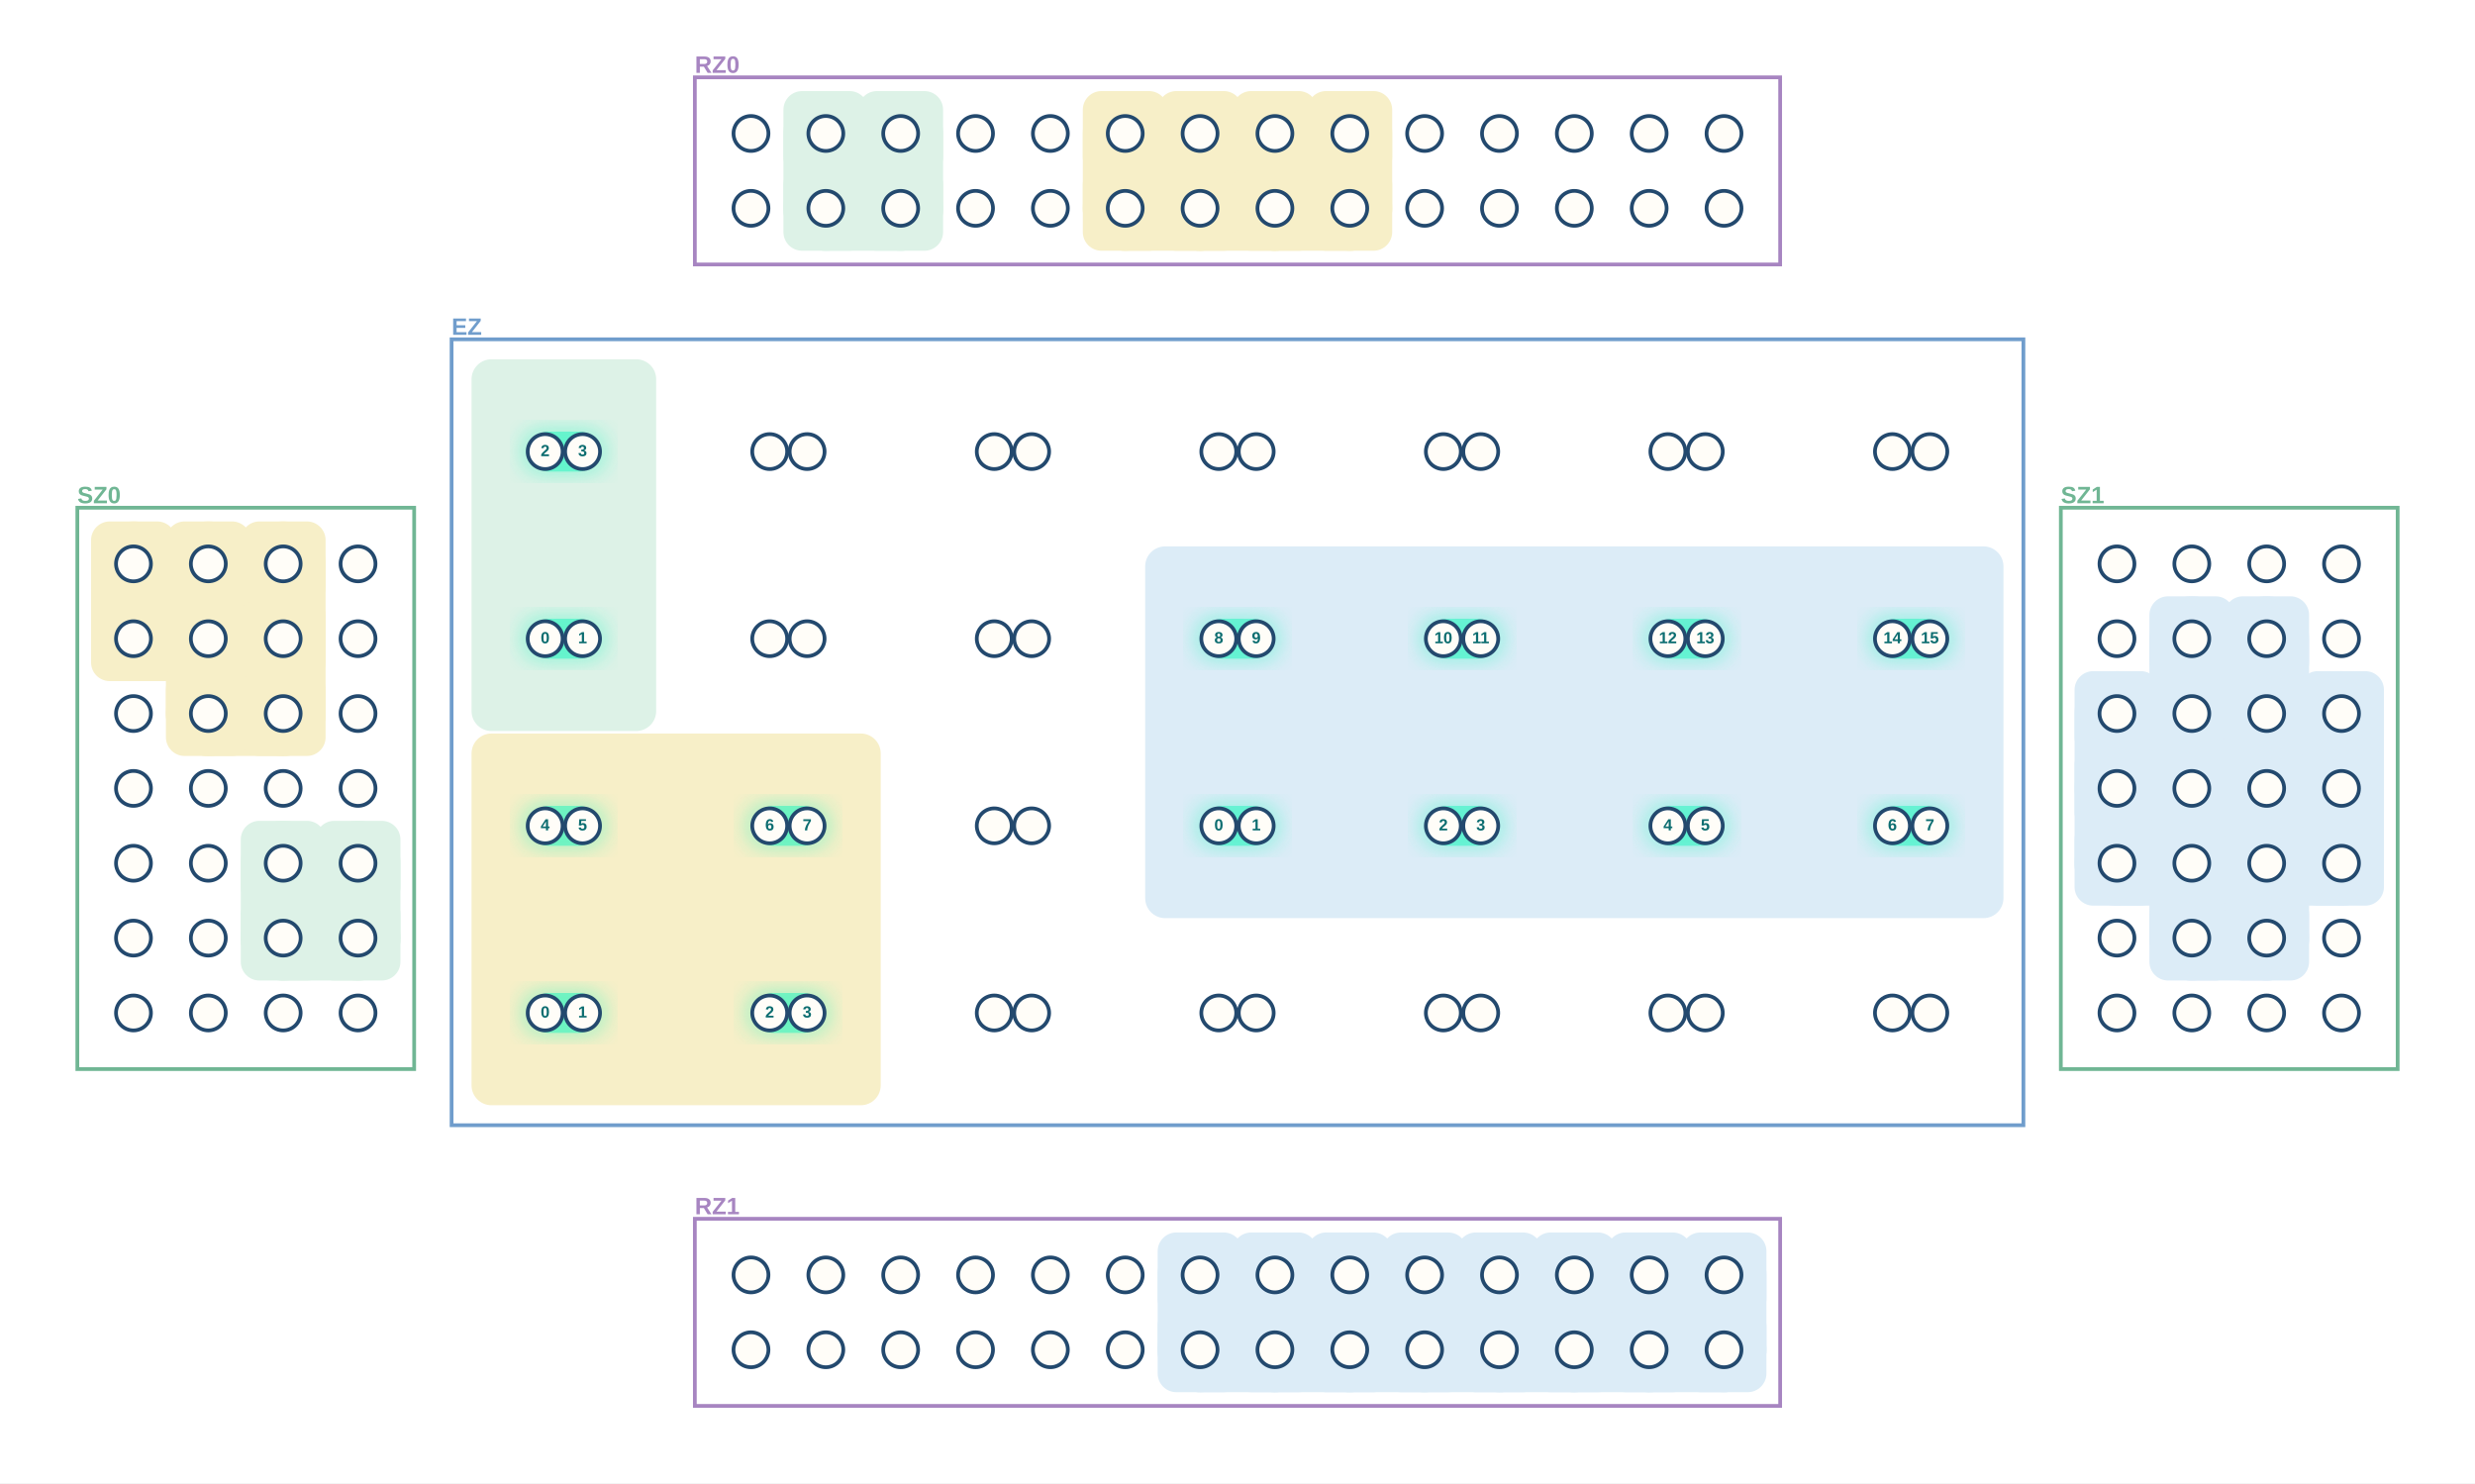
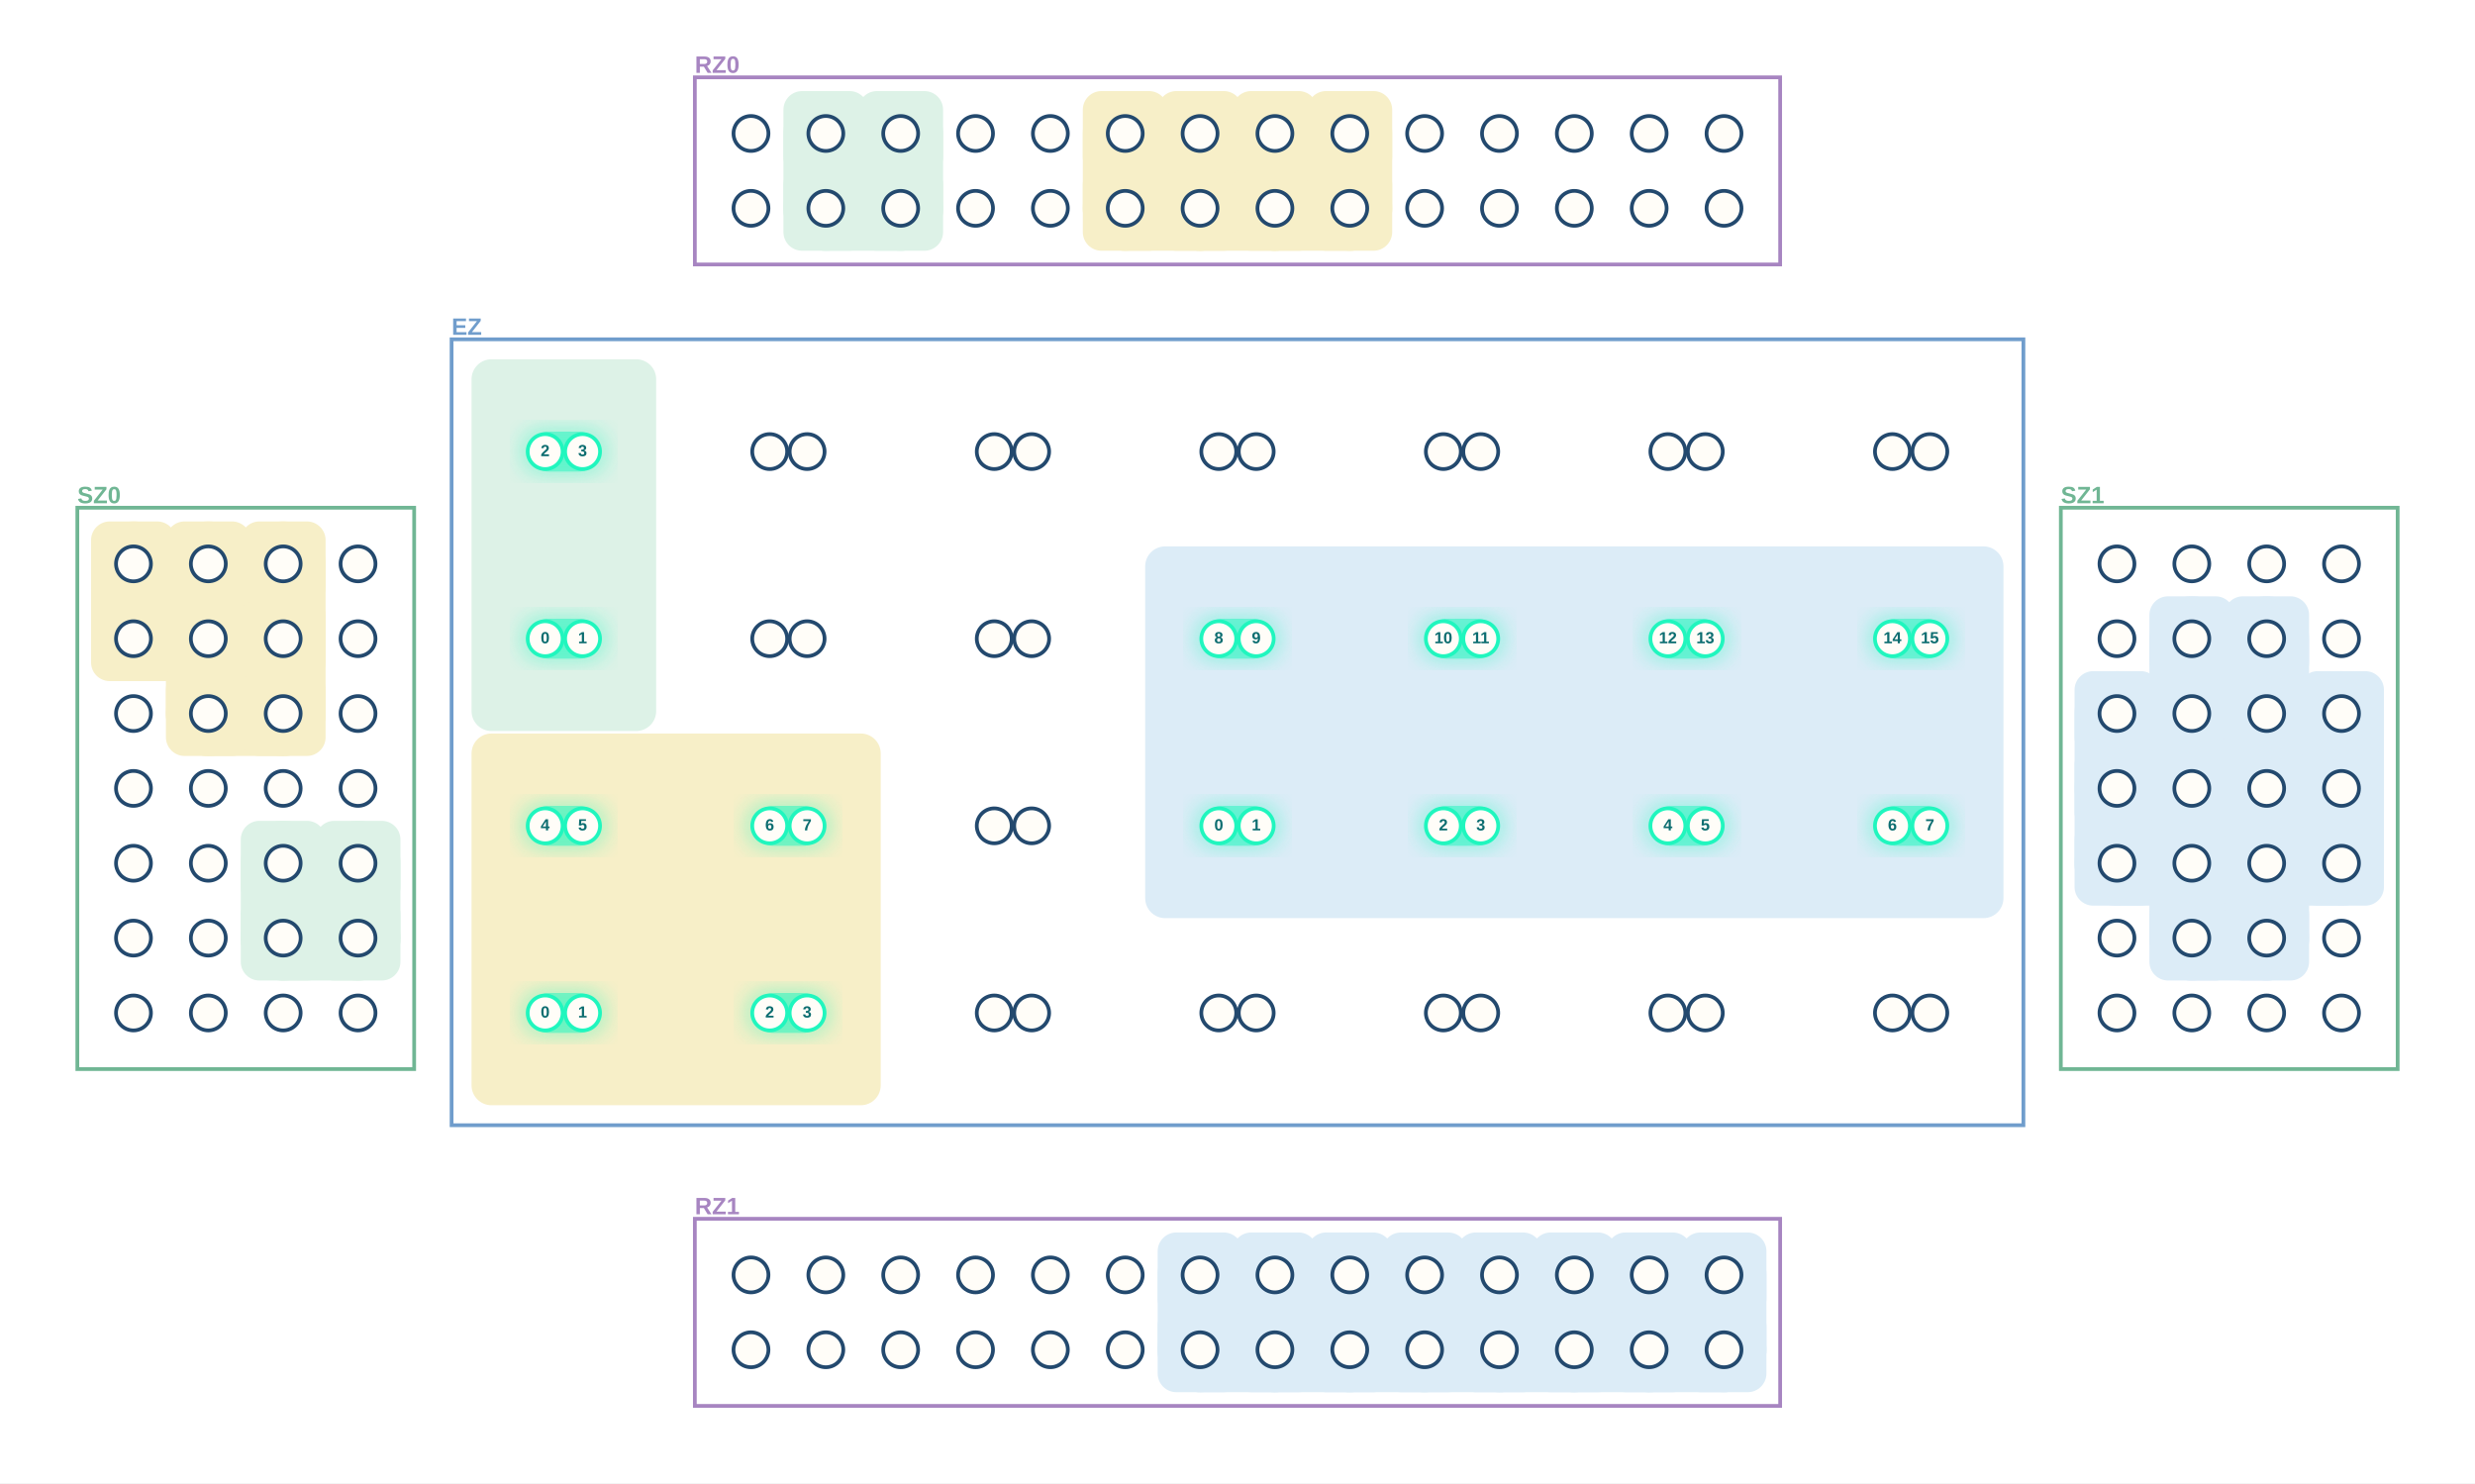
<svg xmlns="http://www.w3.org/2000/svg" width="1984" height="1189" viewBox="0 0 1984 1189" role="img" aria-label="MultiQ execution stage 1">
  <defs>
    <filter id="blur">
      <feGaussianBlur stdDeviation="8" />
    </filter>
  </defs>
  <rect width="1984" height="1189" fill="white" />
  <rect x="557" y="62" width="870" height="150" fill="white" stroke="#A785C1" stroke-width="3" />
  <text x="557.0" y="53.0" text-anchor="start" dominant-baseline="middle" font-family="Arial, PingFang SC, sans-serif" font-size="19" font-weight="700" fill="#A785C1">RZ0</text>
  <rect x="557" y="977" width="870" height="150" fill="white" stroke="#A785C1" stroke-width="3" />
  <text x="557.0" y="968.0" text-anchor="start" dominant-baseline="middle" font-family="Arial, PingFang SC, sans-serif" font-size="19" font-weight="700" fill="#A785C1">RZ1</text>
  <rect x="62" y="407" width="270" height="450" fill="white" stroke="#70B694" stroke-width="3" />
  <text x="62.0" y="398.0" text-anchor="start" dominant-baseline="middle" font-family="Arial, PingFang SC, sans-serif" font-size="19" font-weight="700" fill="#70B694">SZ0</text>
  <rect x="1652" y="407" width="270" height="450" fill="white" stroke="#70B694" stroke-width="3" />
  <text x="1652.0" y="398.0" text-anchor="start" dominant-baseline="middle" font-family="Arial, PingFang SC, sans-serif" font-size="19" font-weight="700" fill="#70B694">SZ1</text>
  <rect x="362" y="272" width="1260" height="630" fill="white" stroke="#709DCC" stroke-width="3" />
  <text x="362.0" y="263.0" text-anchor="start" dominant-baseline="middle" font-family="Arial, PingFang SC, sans-serif" font-size="19" font-weight="700" fill="#709DCC">EZ</text>
  <line x1="1757" y1="752" x2="1817" y2="752" stroke="#DCECF7" stroke-width="68" stroke-linecap="round" />
  <line x1="1757" y1="752" x2="1757" y2="692" stroke="#DCECF7" stroke-width="68" stroke-linecap="round" />
  <line x1="1817" y1="752" x2="1817" y2="692" stroke="#DCECF7" stroke-width="68" stroke-linecap="round" />
  <line x1="1757" y1="692" x2="1697" y2="692" stroke="#DCECF7" stroke-width="68" stroke-linecap="round" />
  <line x1="1697" y1="692" x2="1697" y2="632" stroke="#DCECF7" stroke-width="68" stroke-linecap="round" />
  <line x1="1757" y1="692" x2="1757" y2="632" stroke="#DCECF7" stroke-width="68" stroke-linecap="round" />
  <line x1="1817" y1="692" x2="1877" y2="692" stroke="#DCECF7" stroke-width="68" stroke-linecap="round" />
  <line x1="1817" y1="692" x2="1817" y2="632" stroke="#DCECF7" stroke-width="68" stroke-linecap="round" />
  <line x1="1877" y1="692" x2="1877" y2="632" stroke="#DCECF7" stroke-width="68" stroke-linecap="round" />
  <line x1="1697" y1="632" x2="1697" y2="572" stroke="#DCECF7" stroke-width="68" stroke-linecap="round" />
  <line x1="1757" y1="632" x2="1757" y2="572" stroke="#DCECF7" stroke-width="68" stroke-linecap="round" />
  <line x1="1817" y1="632" x2="1817" y2="572" stroke="#DCECF7" stroke-width="68" stroke-linecap="round" />
  <line x1="1877" y1="632" x2="1877" y2="572" stroke="#DCECF7" stroke-width="68" stroke-linecap="round" />
  <line x1="1757" y1="572" x2="1757" y2="512" stroke="#DCECF7" stroke-width="68" stroke-linecap="round" />
  <line x1="1817" y1="572" x2="1817" y2="512" stroke="#DCECF7" stroke-width="68" stroke-linecap="round" />
  <rect x="1723" y="718" width="68" height="68" rx="15" fill="#DCECF7" />
  <rect x="1783" y="718" width="68" height="68" rx="15" fill="#DCECF7" />
  <rect x="1663" y="658" width="68" height="68" rx="15" fill="#DCECF7" />
  <rect x="1723" y="658" width="68" height="68" rx="15" fill="#DCECF7" />
  <rect x="1783" y="658" width="68" height="68" rx="15" fill="#DCECF7" />
  <rect x="1843" y="658" width="68" height="68" rx="15" fill="#DCECF7" />
  <rect x="1663" y="598" width="68" height="68" rx="15" fill="#DCECF7" />
  <rect x="1723" y="598" width="68" height="68" rx="15" fill="#DCECF7" />
  <rect x="1783" y="598" width="68" height="68" rx="15" fill="#DCECF7" />
  <rect x="1843" y="598" width="68" height="68" rx="15" fill="#DCECF7" />
  <rect x="1663" y="538" width="68" height="68" rx="15" fill="#DCECF7" />
  <rect x="1723" y="538" width="68" height="68" rx="15" fill="#DCECF7" />
  <rect x="1783" y="538" width="68" height="68" rx="15" fill="#DCECF7" />
  <rect x="1843" y="538" width="68" height="68" rx="15" fill="#DCECF7" />
  <rect x="1723" y="478" width="68" height="68" rx="15" fill="#DCECF7" />
  <rect x="1783" y="478" width="68" height="68" rx="15" fill="#DCECF7" />
  <rect x="918" y="438" width="688" height="298" rx="16" fill="#DCECF7" />
  <line x1="962" y1="1082" x2="1022" y2="1082" stroke="#DCECF7" stroke-width="68" stroke-linecap="round" />
  <line x1="962" y1="1082" x2="962" y2="1022" stroke="#DCECF7" stroke-width="68" stroke-linecap="round" />
  <line x1="1022" y1="1082" x2="1082" y2="1082" stroke="#DCECF7" stroke-width="68" stroke-linecap="round" />
  <line x1="1022" y1="1082" x2="1022" y2="1022" stroke="#DCECF7" stroke-width="68" stroke-linecap="round" />
  <line x1="1082" y1="1082" x2="1142" y2="1082" stroke="#DCECF7" stroke-width="68" stroke-linecap="round" />
  <line x1="1082" y1="1082" x2="1082" y2="1022" stroke="#DCECF7" stroke-width="68" stroke-linecap="round" />
  <line x1="1142" y1="1082" x2="1202" y2="1082" stroke="#DCECF7" stroke-width="68" stroke-linecap="round" />
  <line x1="1142" y1="1082" x2="1142" y2="1022" stroke="#DCECF7" stroke-width="68" stroke-linecap="round" />
  <line x1="1202" y1="1082" x2="1262" y2="1082" stroke="#DCECF7" stroke-width="68" stroke-linecap="round" />
  <line x1="1202" y1="1082" x2="1202" y2="1022" stroke="#DCECF7" stroke-width="68" stroke-linecap="round" />
  <line x1="1262" y1="1082" x2="1322" y2="1082" stroke="#DCECF7" stroke-width="68" stroke-linecap="round" />
  <line x1="1262" y1="1082" x2="1262" y2="1022" stroke="#DCECF7" stroke-width="68" stroke-linecap="round" />
  <line x1="1322" y1="1082" x2="1382" y2="1082" stroke="#DCECF7" stroke-width="68" stroke-linecap="round" />
  <line x1="1322" y1="1082" x2="1322" y2="1022" stroke="#DCECF7" stroke-width="68" stroke-linecap="round" />
  <line x1="1382" y1="1082" x2="1382" y2="1022" stroke="#DCECF7" stroke-width="68" stroke-linecap="round" />
  <rect x="928" y="1048" width="68" height="68" rx="15" fill="#DCECF7" />
  <rect x="988" y="1048" width="68" height="68" rx="15" fill="#DCECF7" />
  <rect x="1048" y="1048" width="68" height="68" rx="15" fill="#DCECF7" />
  <rect x="1108" y="1048" width="68" height="68" rx="15" fill="#DCECF7" />
  <rect x="1168" y="1048" width="68" height="68" rx="15" fill="#DCECF7" />
  <rect x="1228" y="1048" width="68" height="68" rx="15" fill="#DCECF7" />
  <rect x="1288" y="1048" width="68" height="68" rx="15" fill="#DCECF7" />
  <rect x="1348" y="1048" width="68" height="68" rx="15" fill="#DCECF7" />
  <rect x="928" y="988" width="68" height="68" rx="15" fill="#DCECF7" />
  <rect x="988" y="988" width="68" height="68" rx="15" fill="#DCECF7" />
  <rect x="1048" y="988" width="68" height="68" rx="15" fill="#DCECF7" />
  <rect x="1108" y="988" width="68" height="68" rx="15" fill="#DCECF7" />
  <rect x="1168" y="988" width="68" height="68" rx="15" fill="#DCECF7" />
  <rect x="1228" y="988" width="68" height="68" rx="15" fill="#DCECF7" />
  <rect x="1288" y="988" width="68" height="68" rx="15" fill="#DCECF7" />
  <rect x="1348" y="988" width="68" height="68" rx="15" fill="#DCECF7" />
  <line x1="167" y1="572" x2="227" y2="572" stroke="#F7EFC8" stroke-width="68" stroke-linecap="round" />
  <line x1="167" y1="572" x2="167" y2="512" stroke="#F7EFC8" stroke-width="68" stroke-linecap="round" />
  <line x1="227" y1="572" x2="227" y2="512" stroke="#F7EFC8" stroke-width="68" stroke-linecap="round" />
  <line x1="167" y1="512" x2="107" y2="512" stroke="#F7EFC8" stroke-width="68" stroke-linecap="round" />
  <line x1="107" y1="512" x2="107" y2="452" stroke="#F7EFC8" stroke-width="68" stroke-linecap="round" />
  <line x1="167" y1="512" x2="167" y2="452" stroke="#F7EFC8" stroke-width="68" stroke-linecap="round" />
  <line x1="227" y1="512" x2="227" y2="452" stroke="#F7EFC8" stroke-width="68" stroke-linecap="round" />
  <rect x="133" y="538" width="68" height="68" rx="15" fill="#F7EFC8" />
  <rect x="193" y="538" width="68" height="68" rx="15" fill="#F7EFC8" />
  <rect x="73" y="478" width="68" height="68" rx="15" fill="#F7EFC8" />
  <rect x="133" y="478" width="68" height="68" rx="15" fill="#F7EFC8" />
  <rect x="193" y="478" width="68" height="68" rx="15" fill="#F7EFC8" />
  <rect x="73" y="418" width="68" height="68" rx="15" fill="#F7EFC8" />
  <rect x="133" y="418" width="68" height="68" rx="15" fill="#F7EFC8" />
  <rect x="193" y="418" width="68" height="68" rx="15" fill="#F7EFC8" />
  <rect x="378" y="588" width="328" height="298" rx="16" fill="#F7EFC8" />
  <line x1="902" y1="167" x2="962" y2="167" stroke="#F7EFC8" stroke-width="68" stroke-linecap="round" />
  <line x1="902" y1="167" x2="902" y2="107" stroke="#F7EFC8" stroke-width="68" stroke-linecap="round" />
  <line x1="962" y1="167" x2="1022" y2="167" stroke="#F7EFC8" stroke-width="68" stroke-linecap="round" />
  <line x1="962" y1="167" x2="962" y2="107" stroke="#F7EFC8" stroke-width="68" stroke-linecap="round" />
  <line x1="1022" y1="167" x2="1082" y2="167" stroke="#F7EFC8" stroke-width="68" stroke-linecap="round" />
  <line x1="1022" y1="167" x2="1022" y2="107" stroke="#F7EFC8" stroke-width="68" stroke-linecap="round" />
  <line x1="1082" y1="167" x2="1082" y2="107" stroke="#F7EFC8" stroke-width="68" stroke-linecap="round" />
  <rect x="868" y="133" width="68" height="68" rx="15" fill="#F7EFC8" />
  <rect x="928" y="133" width="68" height="68" rx="15" fill="#F7EFC8" />
  <rect x="988" y="133" width="68" height="68" rx="15" fill="#F7EFC8" />
  <rect x="1048" y="133" width="68" height="68" rx="15" fill="#F7EFC8" />
  <rect x="868" y="73" width="68" height="68" rx="15" fill="#F7EFC8" />
  <rect x="928" y="73" width="68" height="68" rx="15" fill="#F7EFC8" />
  <rect x="988" y="73" width="68" height="68" rx="15" fill="#F7EFC8" />
  <rect x="1048" y="73" width="68" height="68" rx="15" fill="#F7EFC8" />
  <line x1="227" y1="752" x2="287" y2="752" stroke="#DDF2E7" stroke-width="68" stroke-linecap="round" />
  <line x1="227" y1="752" x2="227" y2="692" stroke="#DDF2E7" stroke-width="68" stroke-linecap="round" />
  <line x1="287" y1="752" x2="287" y2="692" stroke="#DDF2E7" stroke-width="68" stroke-linecap="round" />
  <rect x="193" y="718" width="68" height="68" rx="15" fill="#DDF2E7" />
  <rect x="253" y="718" width="68" height="68" rx="15" fill="#DDF2E7" />
  <rect x="193" y="658" width="68" height="68" rx="15" fill="#DDF2E7" />
  <rect x="253" y="658" width="68" height="68" rx="15" fill="#DDF2E7" />
  <rect x="378" y="288" width="148" height="298" rx="16" fill="#DDF2E7" />
  <line x1="662" y1="167" x2="722" y2="167" stroke="#DDF2E7" stroke-width="68" stroke-linecap="round" />
  <line x1="662" y1="167" x2="662" y2="107" stroke="#DDF2E7" stroke-width="68" stroke-linecap="round" />
  <line x1="722" y1="167" x2="722" y2="107" stroke="#DDF2E7" stroke-width="68" stroke-linecap="round" />
  <rect x="628" y="133" width="68" height="68" rx="15" fill="#DDF2E7" />
  <rect x="688" y="133" width="68" height="68" rx="15" fill="#DDF2E7" />
  <rect x="628" y="73" width="68" height="68" rx="15" fill="#DDF2E7" />
  <rect x="688" y="73" width="68" height="68" rx="15" fill="#DDF2E7" />
  <rect x="956" y="641" width="72" height="42" rx="21" fill="#20F6BE" opacity=".32" filter="url(#blur)" />
  <rect x="964" y="646" width="56" height="32" rx="16" fill="#20F6BE" opacity=".50" />
  <rect x="1136" y="641" width="72" height="42" rx="21" fill="#20F6BE" opacity=".32" filter="url(#blur)" />
  <rect x="1144" y="646" width="56" height="32" rx="16" fill="#20F6BE" opacity=".50" />
  <rect x="1316" y="641" width="72" height="42" rx="21" fill="#20F6BE" opacity=".32" filter="url(#blur)" />
  <rect x="1324" y="646" width="56" height="32" rx="16" fill="#20F6BE" opacity=".50" />
  <rect x="1496" y="641" width="72" height="42" rx="21" fill="#20F6BE" opacity=".32" filter="url(#blur)" />
  <rect x="1504" y="646" width="56" height="32" rx="16" fill="#20F6BE" opacity=".50" />
  <rect x="956" y="491" width="72" height="42" rx="21" fill="#20F6BE" opacity=".32" filter="url(#blur)" />
  <rect x="964" y="496" width="56" height="32" rx="16" fill="#20F6BE" opacity=".50" />
  <rect x="1136" y="491" width="72" height="42" rx="21" fill="#20F6BE" opacity=".32" filter="url(#blur)" />
  <rect x="1144" y="496" width="56" height="32" rx="16" fill="#20F6BE" opacity=".50" />
  <rect x="1316" y="491" width="72" height="42" rx="21" fill="#20F6BE" opacity=".32" filter="url(#blur)" />
  <rect x="1324" y="496" width="56" height="32" rx="16" fill="#20F6BE" opacity=".50" />
  <rect x="1496" y="491" width="72" height="42" rx="21" fill="#20F6BE" opacity=".32" filter="url(#blur)" />
  <rect x="1504" y="496" width="56" height="32" rx="16" fill="#20F6BE" opacity=".50" />
  <rect x="416" y="791" width="72" height="42" rx="21" fill="#20F6BE" opacity=".32" filter="url(#blur)" />
  <rect x="424" y="796" width="56" height="32" rx="16" fill="#20F6BE" opacity=".50" />
  <rect x="596" y="791" width="72" height="42" rx="21" fill="#20F6BE" opacity=".32" filter="url(#blur)" />
  <rect x="604" y="796" width="56" height="32" rx="16" fill="#20F6BE" opacity=".50" />
  <rect x="416" y="641" width="72" height="42" rx="21" fill="#20F6BE" opacity=".32" filter="url(#blur)" />
  <rect x="424" y="646" width="56" height="32" rx="16" fill="#20F6BE" opacity=".50" />
  <rect x="596" y="641" width="72" height="42" rx="21" fill="#20F6BE" opacity=".32" filter="url(#blur)" />
  <rect x="604" y="646" width="56" height="32" rx="16" fill="#20F6BE" opacity=".50" />
  <rect x="416" y="491" width="72" height="42" rx="21" fill="#20F6BE" opacity=".32" filter="url(#blur)" />
  <rect x="424" y="496" width="56" height="32" rx="16" fill="#20F6BE" opacity=".50" />
  <rect x="416" y="341" width="72" height="42" rx="21" fill="#20F6BE" opacity=".32" filter="url(#blur)" />
  <rect x="424" y="346" width="56" height="32" rx="16" fill="#20F6BE" opacity=".50" />
  <circle cx="602" cy="167" r="14" fill="#FFFDF8" stroke="#23496e" stroke-width="3" />
  <circle cx="662" cy="167" r="14" fill="#FFFDF8" stroke="#23496e" stroke-width="3" />
  <circle cx="722" cy="167" r="14" fill="#FFFDF8" stroke="#23496e" stroke-width="3" />
  <circle cx="782" cy="167" r="14" fill="#FFFDF8" stroke="#23496e" stroke-width="3" />
  <circle cx="842" cy="167" r="14" fill="#FFFDF8" stroke="#23496e" stroke-width="3" />
  <circle cx="902" cy="167" r="14" fill="#FFFDF8" stroke="#23496e" stroke-width="3" />
  <circle cx="962" cy="167" r="14" fill="#FFFDF8" stroke="#23496e" stroke-width="3" />
  <circle cx="1022" cy="167" r="14" fill="#FFFDF8" stroke="#23496e" stroke-width="3" />
  <circle cx="1082" cy="167" r="14" fill="#FFFDF8" stroke="#23496e" stroke-width="3" />
  <circle cx="1142" cy="167" r="14" fill="#FFFDF8" stroke="#23496e" stroke-width="3" />
  <circle cx="1202" cy="167" r="14" fill="#FFFDF8" stroke="#23496e" stroke-width="3" />
  <circle cx="1262" cy="167" r="14" fill="#FFFDF8" stroke="#23496e" stroke-width="3" />
  <circle cx="1322" cy="167" r="14" fill="#FFFDF8" stroke="#23496e" stroke-width="3" />
  <circle cx="1382" cy="167" r="14" fill="#FFFDF8" stroke="#23496e" stroke-width="3" />
  <circle cx="602" cy="107" r="14" fill="#FFFDF8" stroke="#23496e" stroke-width="3" />
  <circle cx="662" cy="107" r="14" fill="#FFFDF8" stroke="#23496e" stroke-width="3" />
  <circle cx="722" cy="107" r="14" fill="#FFFDF8" stroke="#23496e" stroke-width="3" />
  <circle cx="782" cy="107" r="14" fill="#FFFDF8" stroke="#23496e" stroke-width="3" />
  <circle cx="842" cy="107" r="14" fill="#FFFDF8" stroke="#23496e" stroke-width="3" />
  <circle cx="902" cy="107" r="14" fill="#FFFDF8" stroke="#23496e" stroke-width="3" />
  <circle cx="962" cy="107" r="14" fill="#FFFDF8" stroke="#23496e" stroke-width="3" />
  <circle cx="1022" cy="107" r="14" fill="#FFFDF8" stroke="#23496e" stroke-width="3" />
  <circle cx="1082" cy="107" r="14" fill="#FFFDF8" stroke="#23496e" stroke-width="3" />
  <circle cx="1142" cy="107" r="14" fill="#FFFDF8" stroke="#23496e" stroke-width="3" />
  <circle cx="1202" cy="107" r="14" fill="#FFFDF8" stroke="#23496e" stroke-width="3" />
  <circle cx="1262" cy="107" r="14" fill="#FFFDF8" stroke="#23496e" stroke-width="3" />
  <circle cx="1322" cy="107" r="14" fill="#FFFDF8" stroke="#23496e" stroke-width="3" />
  <circle cx="1382" cy="107" r="14" fill="#FFFDF8" stroke="#23496e" stroke-width="3" />
  <circle cx="602" cy="1082" r="14" fill="#FFFDF8" stroke="#23496e" stroke-width="3" />
  <circle cx="662" cy="1082" r="14" fill="#FFFDF8" stroke="#23496e" stroke-width="3" />
  <circle cx="722" cy="1082" r="14" fill="#FFFDF8" stroke="#23496e" stroke-width="3" />
  <circle cx="782" cy="1082" r="14" fill="#FFFDF8" stroke="#23496e" stroke-width="3" />
  <circle cx="842" cy="1082" r="14" fill="#FFFDF8" stroke="#23496e" stroke-width="3" />
  <circle cx="902" cy="1082" r="14" fill="#FFFDF8" stroke="#23496e" stroke-width="3" />
  <circle cx="962" cy="1082" r="14" fill="#FFFDF8" stroke="#23496e" stroke-width="3" />
  <circle cx="1022" cy="1082" r="14" fill="#FFFDF8" stroke="#23496e" stroke-width="3" />
  <circle cx="1082" cy="1082" r="14" fill="#FFFDF8" stroke="#23496e" stroke-width="3" />
  <circle cx="1142" cy="1082" r="14" fill="#FFFDF8" stroke="#23496e" stroke-width="3" />
  <circle cx="1202" cy="1082" r="14" fill="#FFFDF8" stroke="#23496e" stroke-width="3" />
  <circle cx="1262" cy="1082" r="14" fill="#FFFDF8" stroke="#23496e" stroke-width="3" />
  <circle cx="1322" cy="1082" r="14" fill="#FFFDF8" stroke="#23496e" stroke-width="3" />
  <circle cx="1382" cy="1082" r="14" fill="#FFFDF8" stroke="#23496e" stroke-width="3" />
  <circle cx="602" cy="1022" r="14" fill="#FFFDF8" stroke="#23496e" stroke-width="3" />
  <circle cx="662" cy="1022" r="14" fill="#FFFDF8" stroke="#23496e" stroke-width="3" />
  <circle cx="722" cy="1022" r="14" fill="#FFFDF8" stroke="#23496e" stroke-width="3" />
  <circle cx="782" cy="1022" r="14" fill="#FFFDF8" stroke="#23496e" stroke-width="3" />
  <circle cx="842" cy="1022" r="14" fill="#FFFDF8" stroke="#23496e" stroke-width="3" />
  <circle cx="902" cy="1022" r="14" fill="#FFFDF8" stroke="#23496e" stroke-width="3" />
  <circle cx="962" cy="1022" r="14" fill="#FFFDF8" stroke="#23496e" stroke-width="3" />
  <circle cx="1022" cy="1022" r="14" fill="#FFFDF8" stroke="#23496e" stroke-width="3" />
  <circle cx="1082" cy="1022" r="14" fill="#FFFDF8" stroke="#23496e" stroke-width="3" />
  <circle cx="1142" cy="1022" r="14" fill="#FFFDF8" stroke="#23496e" stroke-width="3" />
  <circle cx="1202" cy="1022" r="14" fill="#FFFDF8" stroke="#23496e" stroke-width="3" />
  <circle cx="1262" cy="1022" r="14" fill="#FFFDF8" stroke="#23496e" stroke-width="3" />
  <circle cx="1322" cy="1022" r="14" fill="#FFFDF8" stroke="#23496e" stroke-width="3" />
  <circle cx="1382" cy="1022" r="14" fill="#FFFDF8" stroke="#23496e" stroke-width="3" />
  <circle cx="107" cy="812" r="14" fill="#FFFDF8" stroke="#23496e" stroke-width="3" />
  <circle cx="167" cy="812" r="14" fill="#FFFDF8" stroke="#23496e" stroke-width="3" />
  <circle cx="227" cy="812" r="14" fill="#FFFDF8" stroke="#23496e" stroke-width="3" />
  <circle cx="287" cy="812" r="14" fill="#FFFDF8" stroke="#23496e" stroke-width="3" />
  <circle cx="107" cy="752" r="14" fill="#FFFDF8" stroke="#23496e" stroke-width="3" />
  <circle cx="167" cy="752" r="14" fill="#FFFDF8" stroke="#23496e" stroke-width="3" />
  <circle cx="227" cy="752" r="14" fill="#FFFDF8" stroke="#23496e" stroke-width="3" />
  <circle cx="287" cy="752" r="14" fill="#FFFDF8" stroke="#23496e" stroke-width="3" />
  <circle cx="107" cy="692" r="14" fill="#FFFDF8" stroke="#23496e" stroke-width="3" />
  <circle cx="167" cy="692" r="14" fill="#FFFDF8" stroke="#23496e" stroke-width="3" />
  <circle cx="227" cy="692" r="14" fill="#FFFDF8" stroke="#23496e" stroke-width="3" />
  <circle cx="287" cy="692" r="14" fill="#FFFDF8" stroke="#23496e" stroke-width="3" />
  <circle cx="107" cy="632" r="14" fill="#FFFDF8" stroke="#23496e" stroke-width="3" />
  <circle cx="167" cy="632" r="14" fill="#FFFDF8" stroke="#23496e" stroke-width="3" />
  <circle cx="227" cy="632" r="14" fill="#FFFDF8" stroke="#23496e" stroke-width="3" />
  <circle cx="287" cy="632" r="14" fill="#FFFDF8" stroke="#23496e" stroke-width="3" />
  <circle cx="107" cy="572" r="14" fill="#FFFDF8" stroke="#23496e" stroke-width="3" />
  <circle cx="167" cy="572" r="14" fill="#FFFDF8" stroke="#23496e" stroke-width="3" />
  <circle cx="227" cy="572" r="14" fill="#FFFDF8" stroke="#23496e" stroke-width="3" />
  <circle cx="287" cy="572" r="14" fill="#FFFDF8" stroke="#23496e" stroke-width="3" />
  <circle cx="107" cy="512" r="14" fill="#FFFDF8" stroke="#23496e" stroke-width="3" />
  <circle cx="167" cy="512" r="14" fill="#FFFDF8" stroke="#23496e" stroke-width="3" />
  <circle cx="227" cy="512" r="14" fill="#FFFDF8" stroke="#23496e" stroke-width="3" />
  <circle cx="287" cy="512" r="14" fill="#FFFDF8" stroke="#23496e" stroke-width="3" />
  <circle cx="107" cy="452" r="14" fill="#FFFDF8" stroke="#23496e" stroke-width="3" />
  <circle cx="167" cy="452" r="14" fill="#FFFDF8" stroke="#23496e" stroke-width="3" />
  <circle cx="227" cy="452" r="14" fill="#FFFDF8" stroke="#23496e" stroke-width="3" />
  <circle cx="287" cy="452" r="14" fill="#FFFDF8" stroke="#23496e" stroke-width="3" />
  <circle cx="1697" cy="812" r="14" fill="#FFFDF8" stroke="#23496e" stroke-width="3" />
  <circle cx="1757" cy="812" r="14" fill="#FFFDF8" stroke="#23496e" stroke-width="3" />
  <circle cx="1817" cy="812" r="14" fill="#FFFDF8" stroke="#23496e" stroke-width="3" />
  <circle cx="1877" cy="812" r="14" fill="#FFFDF8" stroke="#23496e" stroke-width="3" />
  <circle cx="1697" cy="752" r="14" fill="#FFFDF8" stroke="#23496e" stroke-width="3" />
  <circle cx="1757" cy="752" r="14" fill="#FFFDF8" stroke="#23496e" stroke-width="3" />
  <circle cx="1817" cy="752" r="14" fill="#FFFDF8" stroke="#23496e" stroke-width="3" />
  <circle cx="1877" cy="752" r="14" fill="#FFFDF8" stroke="#23496e" stroke-width="3" />
  <circle cx="1697" cy="692" r="14" fill="#FFFDF8" stroke="#23496e" stroke-width="3" />
  <circle cx="1757" cy="692" r="14" fill="#FFFDF8" stroke="#23496e" stroke-width="3" />
  <circle cx="1817" cy="692" r="14" fill="#FFFDF8" stroke="#23496e" stroke-width="3" />
  <circle cx="1877" cy="692" r="14" fill="#FFFDF8" stroke="#23496e" stroke-width="3" />
  <circle cx="1697" cy="632" r="14" fill="#FFFDF8" stroke="#23496e" stroke-width="3" />
  <circle cx="1757" cy="632" r="14" fill="#FFFDF8" stroke="#23496e" stroke-width="3" />
  <circle cx="1817" cy="632" r="14" fill="#FFFDF8" stroke="#23496e" stroke-width="3" />
  <circle cx="1877" cy="632" r="14" fill="#FFFDF8" stroke="#23496e" stroke-width="3" />
  <circle cx="1697" cy="572" r="14" fill="#FFFDF8" stroke="#23496e" stroke-width="3" />
  <circle cx="1757" cy="572" r="14" fill="#FFFDF8" stroke="#23496e" stroke-width="3" />
  <circle cx="1817" cy="572" r="14" fill="#FFFDF8" stroke="#23496e" stroke-width="3" />
  <circle cx="1877" cy="572" r="14" fill="#FFFDF8" stroke="#23496e" stroke-width="3" />
  <circle cx="1697" cy="512" r="14" fill="#FFFDF8" stroke="#23496e" stroke-width="3" />
  <circle cx="1757" cy="512" r="14" fill="#FFFDF8" stroke="#23496e" stroke-width="3" />
  <circle cx="1817" cy="512" r="14" fill="#FFFDF8" stroke="#23496e" stroke-width="3" />
  <circle cx="1877" cy="512" r="14" fill="#FFFDF8" stroke="#23496e" stroke-width="3" />
  <circle cx="1697" cy="452" r="14" fill="#FFFDF8" stroke="#23496e" stroke-width="3" />
  <circle cx="1757" cy="452" r="14" fill="#FFFDF8" stroke="#23496e" stroke-width="3" />
  <circle cx="1817" cy="452" r="14" fill="#FFFDF8" stroke="#23496e" stroke-width="3" />
  <circle cx="1877" cy="452" r="14" fill="#FFFDF8" stroke="#23496e" stroke-width="3" />
-   <circle cx="437" cy="812" r="14" fill="#FFFDF8" stroke="#23496e" stroke-width="3" />
-   <circle cx="467" cy="812" r="14" fill="#FFFDF8" stroke="#23496e" stroke-width="3" />
-   <circle cx="617" cy="812" r="14" fill="#FFFDF8" stroke="#23496e" stroke-width="3" />
-   <circle cx="647" cy="812" r="14" fill="#FFFDF8" stroke="#23496e" stroke-width="3" />
+   <circle cx="437" cy="812" r="14" fill="#FFFDF8" stroke="#20F6BE" stroke-width="3" />
+   <circle cx="467" cy="812" r="14" fill="#FFFDF8" stroke="#20F6BE" stroke-width="3" />
+   <circle cx="617" cy="812" r="14" fill="#FFFDF8" stroke="#20F6BE" stroke-width="3" />
+   <circle cx="647" cy="812" r="14" fill="#FFFDF8" stroke="#20F6BE" stroke-width="3" />
  <circle cx="797" cy="812" r="14" fill="#FFFDF8" stroke="#23496e" stroke-width="3" />
  <circle cx="827" cy="812" r="14" fill="#FFFDF8" stroke="#23496e" stroke-width="3" />
  <circle cx="977" cy="812" r="14" fill="#FFFDF8" stroke="#23496e" stroke-width="3" />
  <circle cx="1007" cy="812" r="14" fill="#FFFDF8" stroke="#23496e" stroke-width="3" />
  <circle cx="1157" cy="812" r="14" fill="#FFFDF8" stroke="#23496e" stroke-width="3" />
  <circle cx="1187" cy="812" r="14" fill="#FFFDF8" stroke="#23496e" stroke-width="3" />
  <circle cx="1337" cy="812" r="14" fill="#FFFDF8" stroke="#23496e" stroke-width="3" />
  <circle cx="1367" cy="812" r="14" fill="#FFFDF8" stroke="#23496e" stroke-width="3" />
  <circle cx="1517" cy="812" r="14" fill="#FFFDF8" stroke="#23496e" stroke-width="3" />
  <circle cx="1547" cy="812" r="14" fill="#FFFDF8" stroke="#23496e" stroke-width="3" />
-   <circle cx="437" cy="662" r="14" fill="#FFFDF8" stroke="#23496e" stroke-width="3" />
-   <circle cx="467" cy="662" r="14" fill="#FFFDF8" stroke="#23496e" stroke-width="3" />
-   <circle cx="617" cy="662" r="14" fill="#FFFDF8" stroke="#23496e" stroke-width="3" />
-   <circle cx="647" cy="662" r="14" fill="#FFFDF8" stroke="#23496e" stroke-width="3" />
+   <circle cx="437" cy="662" r="14" fill="#FFFDF8" stroke="#20F6BE" stroke-width="3" />
+   <circle cx="467" cy="662" r="14" fill="#FFFDF8" stroke="#20F6BE" stroke-width="3" />
+   <circle cx="617" cy="662" r="14" fill="#FFFDF8" stroke="#20F6BE" stroke-width="3" />
+   <circle cx="647" cy="662" r="14" fill="#FFFDF8" stroke="#20F6BE" stroke-width="3" />
  <circle cx="797" cy="662" r="14" fill="#FFFDF8" stroke="#23496e" stroke-width="3" />
  <circle cx="827" cy="662" r="14" fill="#FFFDF8" stroke="#23496e" stroke-width="3" />
-   <circle cx="977" cy="662" r="14" fill="#FFFDF8" stroke="#23496e" stroke-width="3" />
-   <circle cx="1007" cy="662" r="14" fill="#FFFDF8" stroke="#23496e" stroke-width="3" />
-   <circle cx="1157" cy="662" r="14" fill="#FFFDF8" stroke="#23496e" stroke-width="3" />
-   <circle cx="1187" cy="662" r="14" fill="#FFFDF8" stroke="#23496e" stroke-width="3" />
-   <circle cx="1337" cy="662" r="14" fill="#FFFDF8" stroke="#23496e" stroke-width="3" />
-   <circle cx="1367" cy="662" r="14" fill="#FFFDF8" stroke="#23496e" stroke-width="3" />
-   <circle cx="1517" cy="662" r="14" fill="#FFFDF8" stroke="#23496e" stroke-width="3" />
-   <circle cx="1547" cy="662" r="14" fill="#FFFDF8" stroke="#23496e" stroke-width="3" />
-   <circle cx="437" cy="512" r="14" fill="#FFFDF8" stroke="#23496e" stroke-width="3" />
-   <circle cx="467" cy="512" r="14" fill="#FFFDF8" stroke="#23496e" stroke-width="3" />
+   <circle cx="977" cy="662" r="14" fill="#FFFDF8" stroke="#20F6BE" stroke-width="3" />
+   <circle cx="1007" cy="662" r="14" fill="#FFFDF8" stroke="#20F6BE" stroke-width="3" />
+   <circle cx="1157" cy="662" r="14" fill="#FFFDF8" stroke="#20F6BE" stroke-width="3" />
+   <circle cx="1187" cy="662" r="14" fill="#FFFDF8" stroke="#20F6BE" stroke-width="3" />
+   <circle cx="1337" cy="662" r="14" fill="#FFFDF8" stroke="#20F6BE" stroke-width="3" />
+   <circle cx="1367" cy="662" r="14" fill="#FFFDF8" stroke="#20F6BE" stroke-width="3" />
+   <circle cx="1517" cy="662" r="14" fill="#FFFDF8" stroke="#20F6BE" stroke-width="3" />
+   <circle cx="1547" cy="662" r="14" fill="#FFFDF8" stroke="#20F6BE" stroke-width="3" />
+   <circle cx="437" cy="512" r="14" fill="#FFFDF8" stroke="#20F6BE" stroke-width="3" />
+   <circle cx="467" cy="512" r="14" fill="#FFFDF8" stroke="#20F6BE" stroke-width="3" />
  <circle cx="617" cy="512" r="14" fill="#FFFDF8" stroke="#23496e" stroke-width="3" />
  <circle cx="647" cy="512" r="14" fill="#FFFDF8" stroke="#23496e" stroke-width="3" />
  <circle cx="797" cy="512" r="14" fill="#FFFDF8" stroke="#23496e" stroke-width="3" />
  <circle cx="827" cy="512" r="14" fill="#FFFDF8" stroke="#23496e" stroke-width="3" />
-   <circle cx="977" cy="512" r="14" fill="#FFFDF8" stroke="#23496e" stroke-width="3" />
-   <circle cx="1007" cy="512" r="14" fill="#FFFDF8" stroke="#23496e" stroke-width="3" />
-   <circle cx="1157" cy="512" r="14" fill="#FFFDF8" stroke="#23496e" stroke-width="3" />
-   <circle cx="1187" cy="512" r="14" fill="#FFFDF8" stroke="#23496e" stroke-width="3" />
-   <circle cx="1337" cy="512" r="14" fill="#FFFDF8" stroke="#23496e" stroke-width="3" />
-   <circle cx="1367" cy="512" r="14" fill="#FFFDF8" stroke="#23496e" stroke-width="3" />
-   <circle cx="1517" cy="512" r="14" fill="#FFFDF8" stroke="#23496e" stroke-width="3" />
-   <circle cx="1547" cy="512" r="14" fill="#FFFDF8" stroke="#23496e" stroke-width="3" />
-   <circle cx="437" cy="362" r="14" fill="#FFFDF8" stroke="#23496e" stroke-width="3" />
-   <circle cx="467" cy="362" r="14" fill="#FFFDF8" stroke="#23496e" stroke-width="3" />
+   <circle cx="977" cy="512" r="14" fill="#FFFDF8" stroke="#20F6BE" stroke-width="3" />
+   <circle cx="1007" cy="512" r="14" fill="#FFFDF8" stroke="#20F6BE" stroke-width="3" />
+   <circle cx="1157" cy="512" r="14" fill="#FFFDF8" stroke="#20F6BE" stroke-width="3" />
+   <circle cx="1187" cy="512" r="14" fill="#FFFDF8" stroke="#20F6BE" stroke-width="3" />
+   <circle cx="1337" cy="512" r="14" fill="#FFFDF8" stroke="#20F6BE" stroke-width="3" />
+   <circle cx="1367" cy="512" r="14" fill="#FFFDF8" stroke="#20F6BE" stroke-width="3" />
+   <circle cx="1517" cy="512" r="14" fill="#FFFDF8" stroke="#20F6BE" stroke-width="3" />
+   <circle cx="1547" cy="512" r="14" fill="#FFFDF8" stroke="#20F6BE" stroke-width="3" />
+   <circle cx="437" cy="362" r="14" fill="#FFFDF8" stroke="#20F6BE" stroke-width="3" />
+   <circle cx="467" cy="362" r="14" fill="#FFFDF8" stroke="#20F6BE" stroke-width="3" />
  <circle cx="617" cy="362" r="14" fill="#FFFDF8" stroke="#23496e" stroke-width="3" />
  <circle cx="647" cy="362" r="14" fill="#FFFDF8" stroke="#23496e" stroke-width="3" />
  <circle cx="797" cy="362" r="14" fill="#FFFDF8" stroke="#23496e" stroke-width="3" />
  <circle cx="827" cy="362" r="14" fill="#FFFDF8" stroke="#23496e" stroke-width="3" />
  <circle cx="977" cy="362" r="14" fill="#FFFDF8" stroke="#23496e" stroke-width="3" />
  <circle cx="1007" cy="362" r="14" fill="#FFFDF8" stroke="#23496e" stroke-width="3" />
  <circle cx="1157" cy="362" r="14" fill="#FFFDF8" stroke="#23496e" stroke-width="3" />
  <circle cx="1187" cy="362" r="14" fill="#FFFDF8" stroke="#23496e" stroke-width="3" />
  <circle cx="1337" cy="362" r="14" fill="#FFFDF8" stroke="#23496e" stroke-width="3" />
  <circle cx="1367" cy="362" r="14" fill="#FFFDF8" stroke="#23496e" stroke-width="3" />
  <circle cx="1517" cy="362" r="14" fill="#FFFDF8" stroke="#23496e" stroke-width="3" />
  <circle cx="1547" cy="362" r="14" fill="#FFFDF8" stroke="#23496e" stroke-width="3" />
  <text x="977.0" y="662.0" text-anchor="middle" dominant-baseline="middle" font-family="Arial, PingFang SC, sans-serif" font-size="13" font-weight="700" fill="#0C6D70" stroke="#FFFDF8" stroke-width="1" paint-order="stroke">0</text>
  <text x="1007.0" y="662.0" text-anchor="middle" dominant-baseline="middle" font-family="Arial, PingFang SC, sans-serif" font-size="13" font-weight="700" fill="#0C6D70" stroke="#FFFDF8" stroke-width="1" paint-order="stroke">1</text>
  <text x="1157.0" y="662.0" text-anchor="middle" dominant-baseline="middle" font-family="Arial, PingFang SC, sans-serif" font-size="13" font-weight="700" fill="#0C6D70" stroke="#FFFDF8" stroke-width="1" paint-order="stroke">2</text>
  <text x="1187.0" y="662.0" text-anchor="middle" dominant-baseline="middle" font-family="Arial, PingFang SC, sans-serif" font-size="13" font-weight="700" fill="#0C6D70" stroke="#FFFDF8" stroke-width="1" paint-order="stroke">3</text>
  <text x="1337.0" y="662.0" text-anchor="middle" dominant-baseline="middle" font-family="Arial, PingFang SC, sans-serif" font-size="13" font-weight="700" fill="#0C6D70" stroke="#FFFDF8" stroke-width="1" paint-order="stroke">4</text>
  <text x="1367.0" y="662.0" text-anchor="middle" dominant-baseline="middle" font-family="Arial, PingFang SC, sans-serif" font-size="13" font-weight="700" fill="#0C6D70" stroke="#FFFDF8" stroke-width="1" paint-order="stroke">5</text>
  <text x="1517.0" y="662.0" text-anchor="middle" dominant-baseline="middle" font-family="Arial, PingFang SC, sans-serif" font-size="13" font-weight="700" fill="#0C6D70" stroke="#FFFDF8" stroke-width="1" paint-order="stroke">6</text>
  <text x="1547.0" y="662.0" text-anchor="middle" dominant-baseline="middle" font-family="Arial, PingFang SC, sans-serif" font-size="13" font-weight="700" fill="#0C6D70" stroke="#FFFDF8" stroke-width="1" paint-order="stroke">7</text>
  <text x="977.0" y="512.0" text-anchor="middle" dominant-baseline="middle" font-family="Arial, PingFang SC, sans-serif" font-size="13" font-weight="700" fill="#0C6D70" stroke="#FFFDF8" stroke-width="1" paint-order="stroke">8</text>
  <text x="1007.0" y="512.0" text-anchor="middle" dominant-baseline="middle" font-family="Arial, PingFang SC, sans-serif" font-size="13" font-weight="700" fill="#0C6D70" stroke="#FFFDF8" stroke-width="1" paint-order="stroke">9</text>
  <text x="1157.0" y="512.0" text-anchor="middle" dominant-baseline="middle" font-family="Arial, PingFang SC, sans-serif" font-size="13" font-weight="700" fill="#0C6D70" stroke="#FFFDF8" stroke-width="1" paint-order="stroke">10</text>
  <text x="1187.0" y="512.0" text-anchor="middle" dominant-baseline="middle" font-family="Arial, PingFang SC, sans-serif" font-size="13" font-weight="700" fill="#0C6D70" stroke="#FFFDF8" stroke-width="1" paint-order="stroke">11</text>
  <text x="1337.0" y="512.0" text-anchor="middle" dominant-baseline="middle" font-family="Arial, PingFang SC, sans-serif" font-size="13" font-weight="700" fill="#0C6D70" stroke="#FFFDF8" stroke-width="1" paint-order="stroke">12</text>
  <text x="1367.0" y="512.0" text-anchor="middle" dominant-baseline="middle" font-family="Arial, PingFang SC, sans-serif" font-size="13" font-weight="700" fill="#0C6D70" stroke="#FFFDF8" stroke-width="1" paint-order="stroke">13</text>
  <text x="1517.0" y="512.0" text-anchor="middle" dominant-baseline="middle" font-family="Arial, PingFang SC, sans-serif" font-size="13" font-weight="700" fill="#0C6D70" stroke="#FFFDF8" stroke-width="1" paint-order="stroke">14</text>
  <text x="1547.0" y="512.0" text-anchor="middle" dominant-baseline="middle" font-family="Arial, PingFang SC, sans-serif" font-size="13" font-weight="700" fill="#0C6D70" stroke="#FFFDF8" stroke-width="1" paint-order="stroke">15</text>
  <text x="437.0" y="812.0" text-anchor="middle" dominant-baseline="middle" font-family="Arial, PingFang SC, sans-serif" font-size="13" font-weight="700" fill="#0C6D70" stroke="#FFFDF8" stroke-width="1" paint-order="stroke">0</text>
  <text x="467.0" y="812.0" text-anchor="middle" dominant-baseline="middle" font-family="Arial, PingFang SC, sans-serif" font-size="13" font-weight="700" fill="#0C6D70" stroke="#FFFDF8" stroke-width="1" paint-order="stroke">1</text>
  <text x="617.0" y="812.0" text-anchor="middle" dominant-baseline="middle" font-family="Arial, PingFang SC, sans-serif" font-size="13" font-weight="700" fill="#0C6D70" stroke="#FFFDF8" stroke-width="1" paint-order="stroke">2</text>
  <text x="647.0" y="812.0" text-anchor="middle" dominant-baseline="middle" font-family="Arial, PingFang SC, sans-serif" font-size="13" font-weight="700" fill="#0C6D70" stroke="#FFFDF8" stroke-width="1" paint-order="stroke">3</text>
  <text x="437.0" y="662.0" text-anchor="middle" dominant-baseline="middle" font-family="Arial, PingFang SC, sans-serif" font-size="13" font-weight="700" fill="#0C6D70" stroke="#FFFDF8" stroke-width="1" paint-order="stroke">4</text>
  <text x="467.0" y="662.0" text-anchor="middle" dominant-baseline="middle" font-family="Arial, PingFang SC, sans-serif" font-size="13" font-weight="700" fill="#0C6D70" stroke="#FFFDF8" stroke-width="1" paint-order="stroke">5</text>
  <text x="617.0" y="662.0" text-anchor="middle" dominant-baseline="middle" font-family="Arial, PingFang SC, sans-serif" font-size="13" font-weight="700" fill="#0C6D70" stroke="#FFFDF8" stroke-width="1" paint-order="stroke">6</text>
  <text x="647.0" y="662.0" text-anchor="middle" dominant-baseline="middle" font-family="Arial, PingFang SC, sans-serif" font-size="13" font-weight="700" fill="#0C6D70" stroke="#FFFDF8" stroke-width="1" paint-order="stroke">7</text>
  <text x="437.0" y="512.0" text-anchor="middle" dominant-baseline="middle" font-family="Arial, PingFang SC, sans-serif" font-size="13" font-weight="700" fill="#0C6D70" stroke="#FFFDF8" stroke-width="1" paint-order="stroke">0</text>
  <text x="467.0" y="512.0" text-anchor="middle" dominant-baseline="middle" font-family="Arial, PingFang SC, sans-serif" font-size="13" font-weight="700" fill="#0C6D70" stroke="#FFFDF8" stroke-width="1" paint-order="stroke">1</text>
  <text x="437.0" y="362.0" text-anchor="middle" dominant-baseline="middle" font-family="Arial, PingFang SC, sans-serif" font-size="13" font-weight="700" fill="#0C6D70" stroke="#FFFDF8" stroke-width="1" paint-order="stroke">2</text>
  <text x="467.0" y="362.0" text-anchor="middle" dominant-baseline="middle" font-family="Arial, PingFang SC, sans-serif" font-size="13" font-weight="700" fill="#0C6D70" stroke="#FFFDF8" stroke-width="1" paint-order="stroke">3</text>
</svg>
